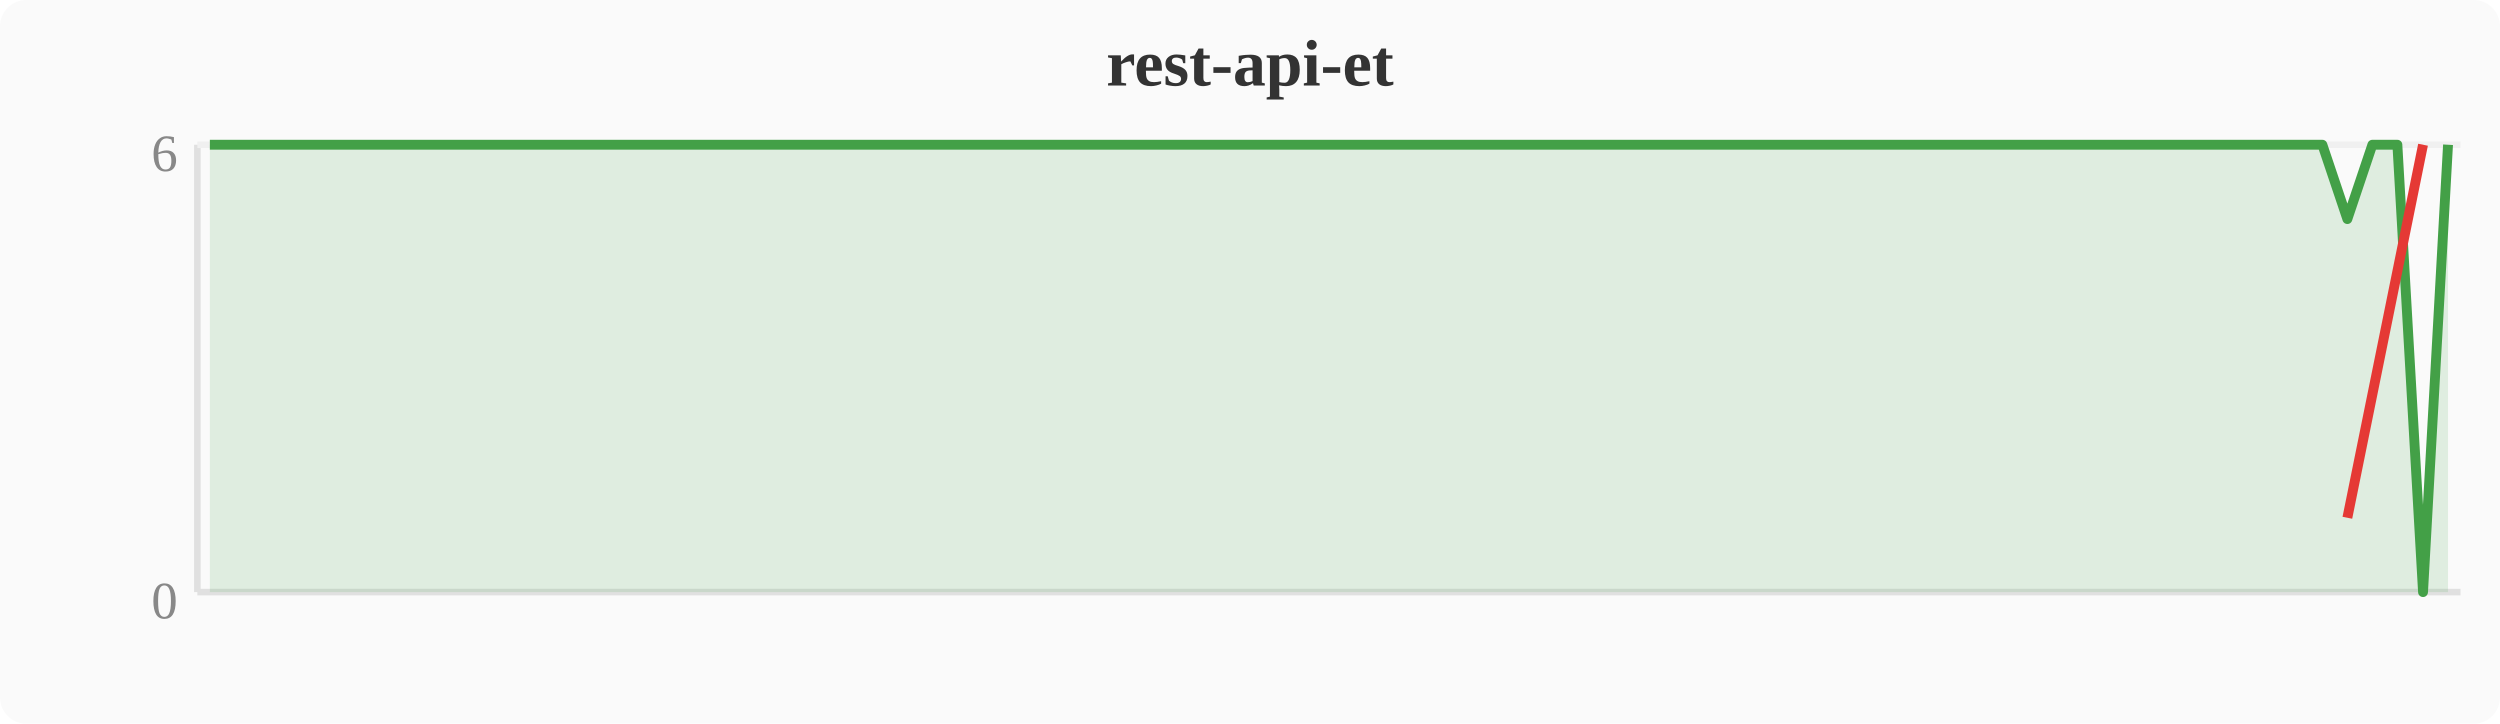
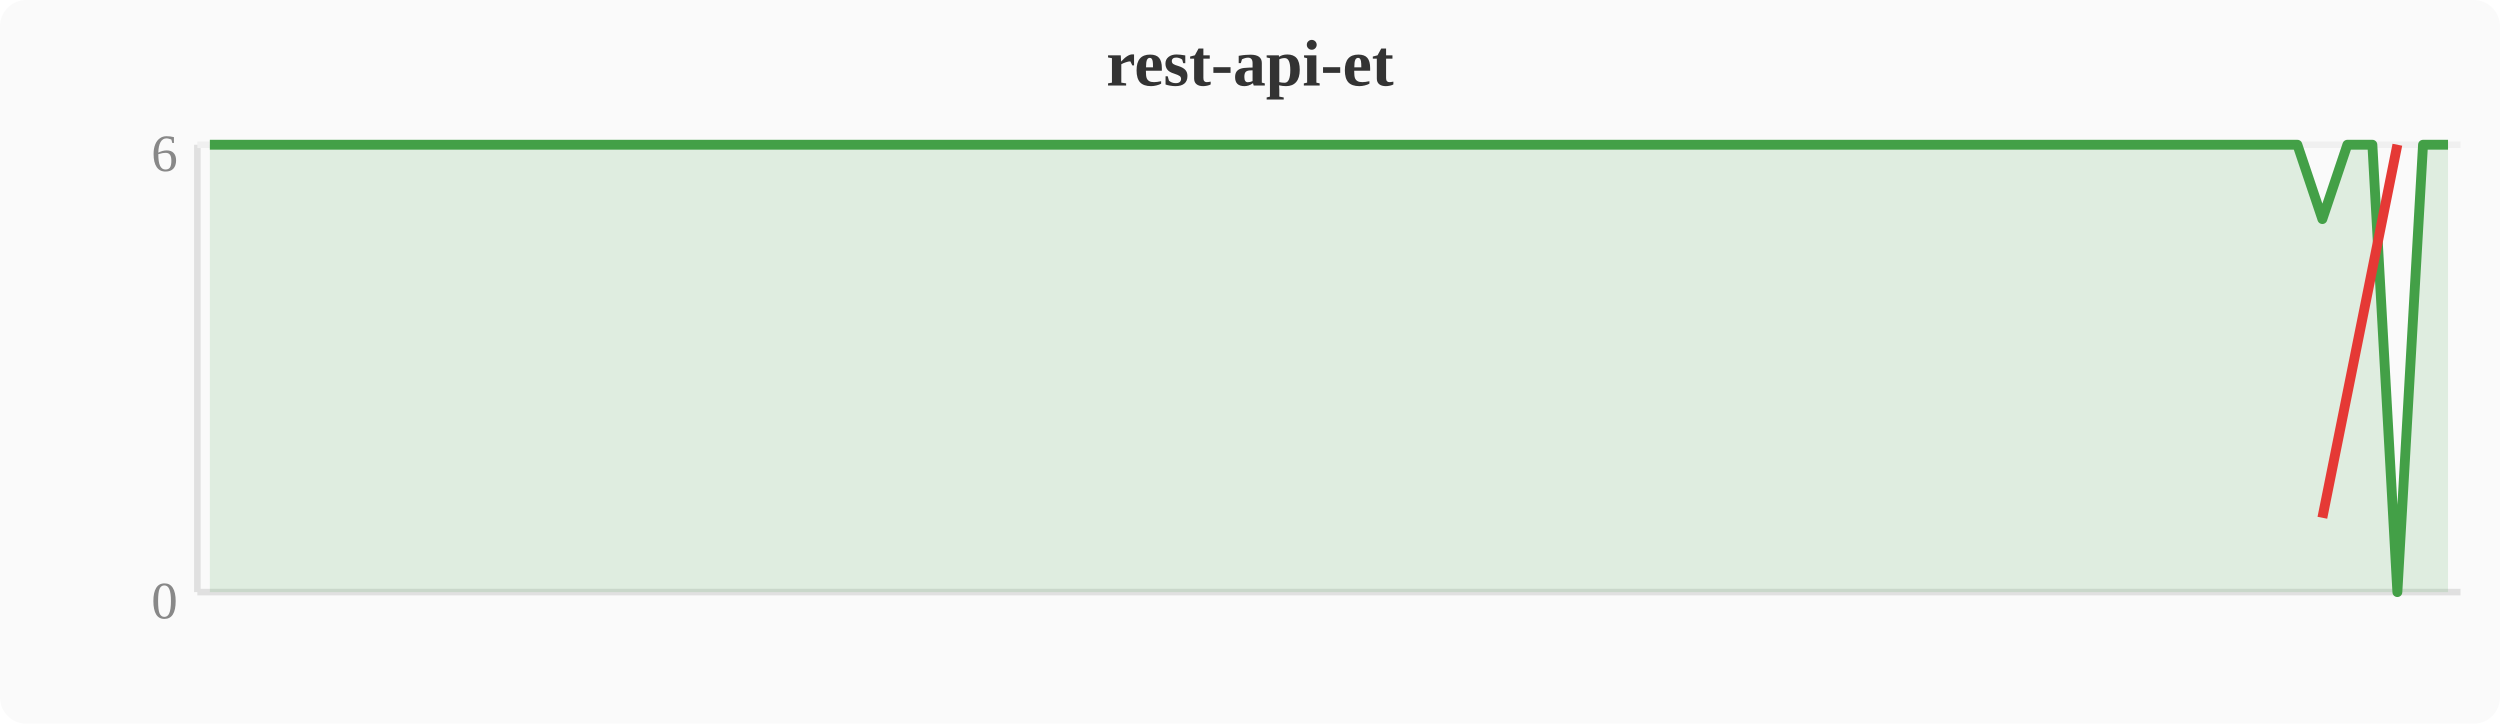
<svg xmlns="http://www.w3.org/2000/svg" width="380" height="110" viewBox="0 0 380 110">
  <rect width="380" height="110" fill="#fafafa" rx="4" />
  <text x="190" y="13" text-anchor="middle" font-size="10" font-weight="bold" fill="#333">rest-api-et</text>
  <line x1="30" y1="22" x2="30" y2="90" stroke="#e0e0e0" stroke-width="1" />
  <line x1="30" y1="90" x2="374" y2="90" stroke="#e0e0e0" stroke-width="1" />
  <line x1="30" y1="22" x2="374" y2="22" stroke="#f0f0f0" stroke-width="1" />
  <text x="27" y="94" text-anchor="end" font-size="8" fill="#888">0</text>
  <text x="27" y="26" text-anchor="end" font-size="8" fill="#888">6</text>
-   <polygon points="31.9,22.0 35.7,22.0 39.6,22.0 43.4,22.0 47.2,22.0 51.0,22.0 54.8,22.0 58.7,22.0 62.5,22.0 66.3,22.0 70.1,22.0 74.0,22.0 77.8,22.0 81.6,22.0 85.4,22.0 89.2,22.0 93.1,22.0 96.9,22.0 100.7,22.0 104.5,22.0 108.4,22.0 112.2,22.0 116.0,22.0 119.8,22.0 123.6,22.0 127.5,22.0 131.3,22.0 135.1,22.0 138.9,22.0 142.8,22.0 146.6,22.0 150.4,22.0 154.2,22.0 158.0,22.0 161.9,22.0 165.7,22.0 169.5,22.0 173.3,22.0 177.2,22.0 181.0,22.0 184.8,22.0 188.6,22.0 192.4,22.0 196.3,22.0 200.1,22.0 203.9,22.0 207.7,22.0 211.6,22.0 215.4,22.0 219.2,22.0 223.0,22.0 226.8,22.0 230.7,22.0 234.5,22.0 238.3,22.0 242.1,22.0 246.0,22.0 249.8,22.0 253.6,22.0 257.4,22.0 261.2,22.0 265.1,22.0 268.9,22.0 272.7,22.0 276.5,22.0 280.4,22.0 284.2,22.0 288.0,22.0 291.8,22.0 295.6,22.0 299.5,22.0 303.3,22.0 307.1,22.0 310.9,22.0 314.8,22.0 318.6,22.0 322.4,22.0 326.2,22.0 330.0,22.0 333.9,22.0 337.7,22.0 341.5,22.0 345.3,22.0 349.2,22.0 353.0,22.0 356.8,33.3 360.6,22.0 364.4,22.0 368.3,90.0 372.1,22.0 372.1,90 31.9,90" fill="#43a047" opacity="0.15" />
-   <polyline points="31.9,22.0 35.7,22.0 39.6,22.0 43.4,22.0 47.2,22.0 51.0,22.0 54.8,22.0 58.7,22.0 62.5,22.0 66.3,22.0 70.1,22.0 74.0,22.0 77.8,22.0 81.6,22.0 85.4,22.0 89.2,22.0 93.1,22.0 96.9,22.0 100.7,22.0 104.5,22.0 108.4,22.0 112.2,22.0 116.0,22.0 119.8,22.0 123.6,22.0 127.5,22.0 131.3,22.0 135.1,22.0 138.9,22.0 142.8,22.0 146.6,22.0 150.4,22.0 154.2,22.0 158.0,22.0 161.9,22.0 165.7,22.0 169.5,22.0 173.3,22.0 177.2,22.0 181.0,22.0 184.8,22.0 188.6,22.0 192.4,22.0 196.3,22.0 200.1,22.0 203.9,22.0 207.7,22.0 211.6,22.0 215.4,22.0 219.2,22.0 223.0,22.0 226.8,22.0 230.7,22.0 234.5,22.0 238.3,22.0 242.1,22.0 246.0,22.0 249.8,22.0 253.6,22.0 257.4,22.0 261.2,22.0 265.1,22.0 268.9,22.0 272.7,22.0 276.5,22.0 280.4,22.0 284.2,22.0 288.0,22.0 291.8,22.0 295.6,22.0 299.5,22.0 303.3,22.0 307.1,22.0 310.9,22.0 314.8,22.0 318.6,22.0 322.4,22.0 326.2,22.0 330.0,22.0 333.9,22.0 337.7,22.0 341.5,22.0 345.3,22.0 349.2,22.0 353.0,22.0 356.8,33.3 360.6,22.0 364.4,22.0 368.3,90.0 372.1,22.0" fill="none" stroke="#43a047" stroke-width="1.5" stroke-linejoin="round" />
-   <polyline points="356.8,78.7 368.3,22.0" fill="none" stroke="#e53935" stroke-width="1.5" stroke-linejoin="round" />
+   <polygon points="31.9,22.0 35.7,22.0 39.6,22.0 43.4,22.0 47.2,22.0 51.0,22.0 54.8,22.0 58.7,22.0 62.5,22.0 66.3,22.0 70.1,22.0 74.0,22.0 77.8,22.0 81.6,22.0 85.4,22.0 89.2,22.0 93.1,22.0 96.9,22.0 100.7,22.0 104.5,22.0 108.4,22.0 112.2,22.0 116.0,22.0 119.8,22.0 123.6,22.0 127.5,22.0 131.3,22.0 135.1,22.0 138.9,22.0 142.8,22.0 146.6,22.0 150.4,22.0 154.2,22.0 158.0,22.0 161.9,22.0 165.7,22.0 169.5,22.0 173.3,22.0 177.2,22.0 181.0,22.0 184.8,22.0 188.6,22.0 192.4,22.0 196.3,22.0 200.1,22.0 203.9,22.0 207.7,22.0 211.6,22.0 215.4,22.0 219.2,22.0 223.0,22.0 226.8,22.0 230.7,22.0 234.5,22.0 238.3,22.0 242.1,22.0 246.0,22.0 249.8,22.0 253.6,22.0 257.4,22.0 261.2,22.0 265.1,22.0 268.9,22.0 272.7,22.0 276.5,22.0 280.4,22.0 284.2,22.0 288.0,22.0 291.8,22.0 295.6,22.0 299.5,22.0 303.3,22.0 307.1,22.0 310.9,22.0 314.8,22.0 318.6,22.0 322.4,22.0 326.2,22.0 330.0,22.0 333.9,22.0 337.7,22.0 341.5,22.0 345.3,22.0 349.2,22.0 353.0,33.3 356.8,22.0 360.6,22.0 364.4,90.0 368.3,22.0 372.1,22.0 372.1,90 31.9,90" fill="#43a047" opacity="0.15" />
+   <polyline points="31.9,22.0 35.7,22.0 39.6,22.0 43.4,22.0 47.2,22.0 51.0,22.0 54.8,22.0 58.7,22.0 62.5,22.0 66.3,22.0 70.1,22.0 74.0,22.0 77.8,22.0 81.6,22.0 85.4,22.0 89.2,22.0 93.1,22.0 96.9,22.0 100.7,22.0 104.5,22.0 108.4,22.0 112.2,22.0 116.0,22.0 119.8,22.0 123.6,22.0 127.5,22.0 131.3,22.0 135.1,22.0 138.9,22.0 142.8,22.0 146.6,22.0 150.4,22.0 154.2,22.0 158.0,22.0 161.9,22.0 165.7,22.0 169.5,22.0 173.3,22.0 177.2,22.0 181.0,22.0 184.8,22.0 188.6,22.0 192.4,22.0 196.3,22.0 200.1,22.0 203.9,22.0 207.7,22.0 211.6,22.0 215.4,22.0 219.2,22.0 223.0,22.0 226.8,22.0 230.7,22.0 234.5,22.0 238.3,22.0 242.1,22.0 246.0,22.0 249.8,22.0 253.6,22.0 257.4,22.0 261.2,22.0 265.1,22.0 268.9,22.0 272.7,22.0 276.5,22.0 280.4,22.0 284.2,22.0 288.0,22.0 291.8,22.0 295.6,22.0 299.5,22.0 303.3,22.0 307.1,22.0 310.9,22.0 314.8,22.0 318.6,22.0 322.4,22.0 326.2,22.0 330.0,22.0 333.9,22.0 337.7,22.0 341.5,22.0 345.3,22.0 349.2,22.0 353.0,33.3 356.8,22.0 360.6,22.0 364.4,90.0 368.3,22.0 372.1,22.0" fill="none" stroke="#43a047" stroke-width="1.5" stroke-linejoin="round" />
+   <polyline points="353.0,78.7 364.4,22.0" fill="none" stroke="#e53935" stroke-width="1.5" stroke-linejoin="round" />
</svg>
